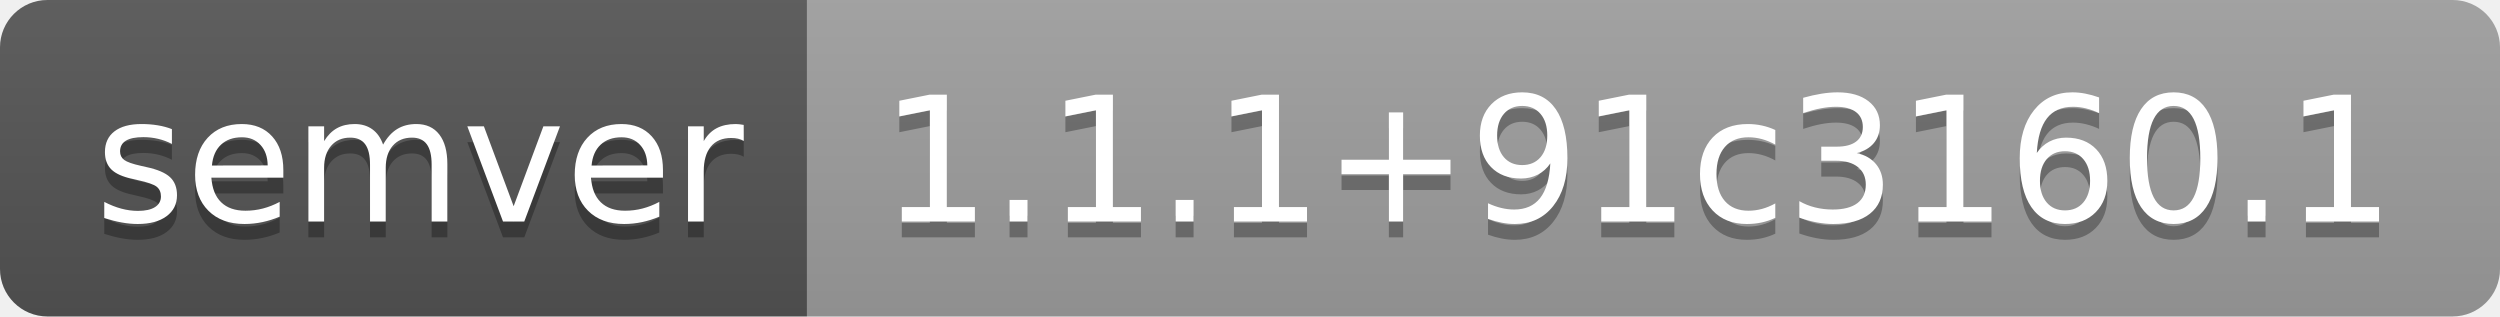
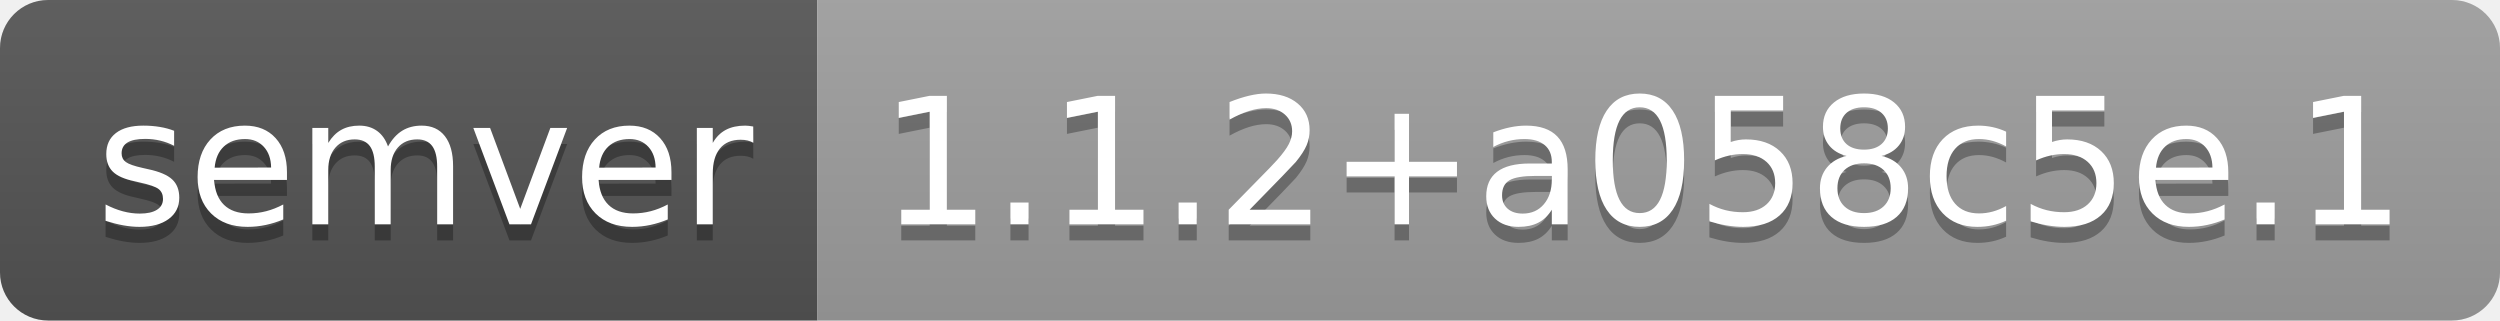
- <svg xmlns="http://www.w3.org/2000/svg" width="158" height="20" role="img" aria-label="semver: 1.1.1+91c3160.1">
+ <svg xmlns="http://www.w3.org/2000/svg" width="156" height="20" role="img" aria-label="semver: 1.1.2+a058c5e.1">
  <linearGradient id="s" x2="0" y2="100%">
    <stop offset="0" stop-color="#bbb" stop-opacity=".1" />
    <stop offset="1" stop-opacity=".1" />
  </linearGradient>
  <clipPath id="r">
-     <rect width="158" height="20" rx="3" fill="#fff" />
+     <rect width="156" height="20" rx="3" fill="#fff" />
  </clipPath>
  <g clip-path="url(#r)">
    <rect width="51" height="20" fill="#555" />
-     <rect x="51" width="107" height="20" fill="#9f9f9f" />
-     <rect width="158" height="20" fill="url(#s)" />
+     <rect x="51" width="105" height="20" fill="#9f9f9f" />
+     <rect width="156" height="20" fill="url(#s)" />
  </g>
  <g fill="#fff" text-anchor="middle" font-family="Verdana,Geneva,DejaVu Sans,sans-serif" text-rendering="geometricPrecision" font-size="110">
    <text aria-hidden="true" x="265" y="150" fill="#010101" fill-opacity=".3" transform="scale(.1)" textLength="410">semver</text>
    <text x="265" y="140" transform="scale(.1)" fill="#fff" textLength="410">semver</text>
-     <text aria-hidden="true" x="1035" y="150" fill="#010101" fill-opacity=".3" transform="scale(.1)" textLength="970">1.1.1+91c3160.1</text>
-     <text x="1035" y="140" transform="scale(.1)" fill="#fff" textLength="970">1.1.1+91c3160.1</text>
+     <text aria-hidden="true" x="1025" y="150" fill="#010101" fill-opacity=".3" transform="scale(.1)" textLength="950">1.1.2+a058c5e.1</text>
+     <text x="1025" y="140" transform="scale(.1)" fill="#fff" textLength="950">1.1.2+a058c5e.1</text>
  </g>
</svg>
